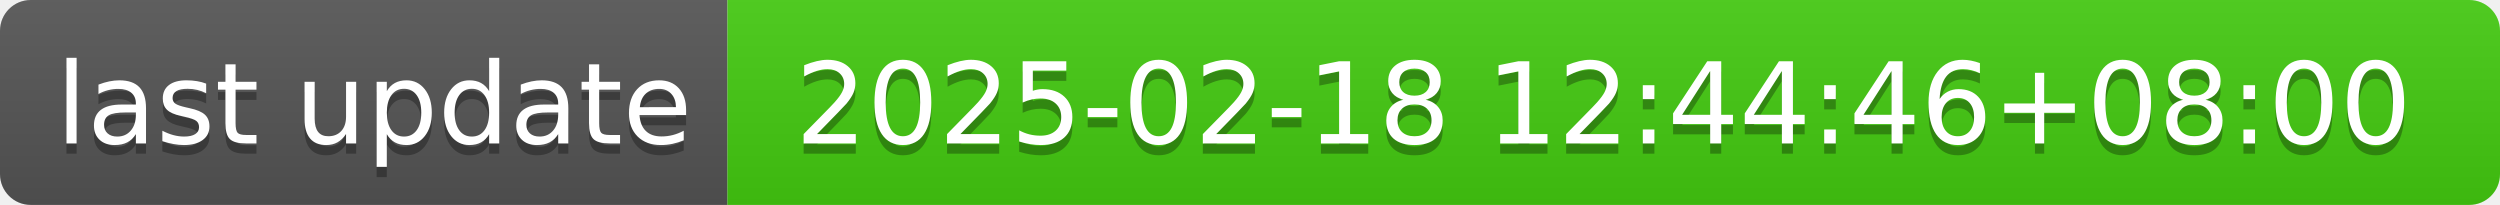
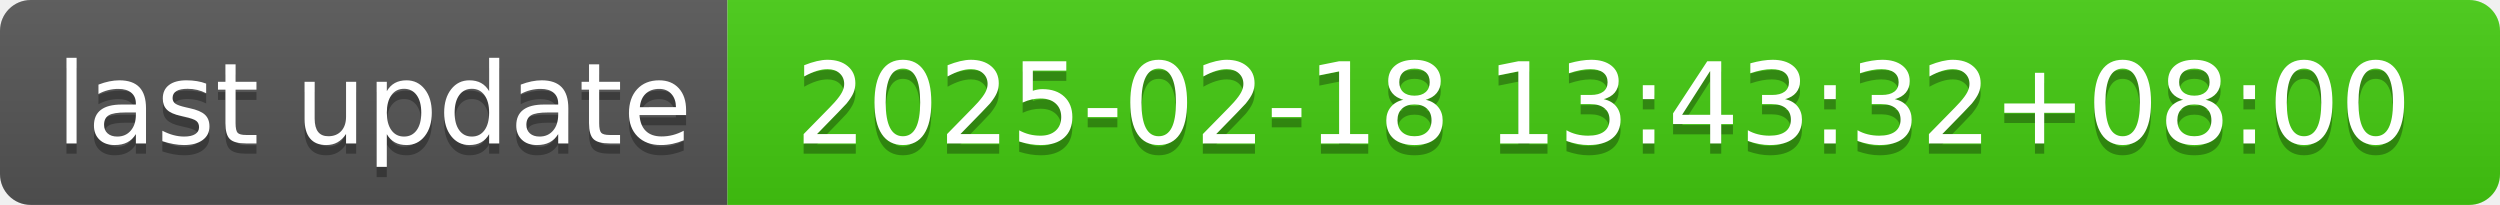
- <svg xmlns="http://www.w3.org/2000/svg" width="244" height="20" role="img" aria-label="last update: 2025-02-18 12:44:46+08:00">
+ <svg xmlns="http://www.w3.org/2000/svg" width="244" height="20" role="img" aria-label="last update: 2025-02-18 13:43:32+08:00">
  <linearGradient id="s" x2="0" y2="100%">
    <stop offset="0" stop-color="#bbb" stop-opacity=".1" />
    <stop offset="1" stop-opacity=".1" />
  </linearGradient>
  <clipPath id="r">
    <rect width="244" height="20" rx="3" fill="#fff" />
  </clipPath>
  <g clip-path="url(#r)">
    <rect width="71" height="20" fill="#555" />
    <rect x="71" width="173" height="20" fill="#4c1" />
    <rect width="244" height="20" fill="url(#s)" />
  </g>
  <g fill="#fff" text-anchor="middle" font-family="Verdana,Geneva,DejaVu Sans,sans-serif" text-rendering="geometricPrecision" font-size="110">
    <text aria-hidden="true" x="365" y="150" fill="#010101" fill-opacity=".3" transform="scale(.1)" textLength="610">last update</text>
    <text x="365" y="140" transform="scale(.1)" fill="#fff" textLength="610">last update</text>
-     <text aria-hidden="true" x="1565" y="150" fill="#010101" fill-opacity=".3" transform="scale(.1)" textLength="1630">2025-02-18 12:44:46+08:00</text>
-     <text x="1565" y="140" transform="scale(.1)" fill="#fff" textLength="1630">2025-02-18 12:44:46+08:00</text>
+     <text aria-hidden="true" x="1565" y="150" fill="#010101" fill-opacity=".3" transform="scale(.1)" textLength="1630">2025-02-18 13:43:32+08:00</text>
+     <text x="1565" y="140" transform="scale(.1)" fill="#fff" textLength="1630">2025-02-18 13:43:32+08:00</text>
  </g>
</svg>
